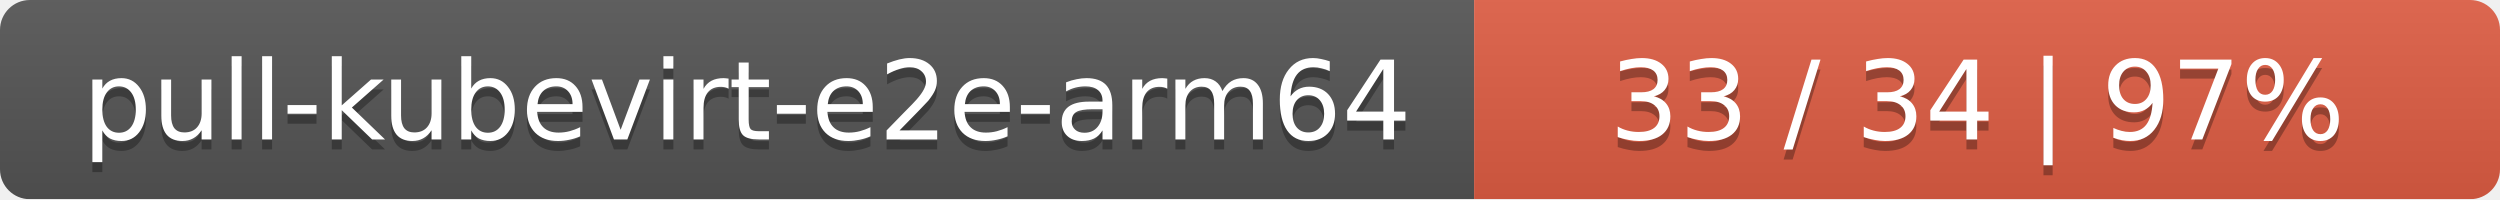
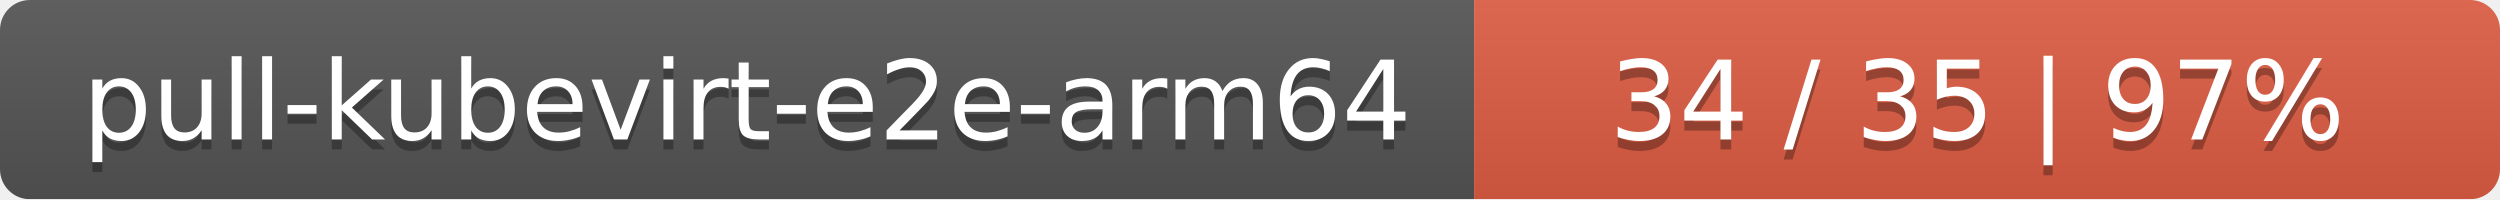
<svg xmlns="http://www.w3.org/2000/svg" width="251" height="20">
  <linearGradient id="smooth" x2="0" y2="100%">
    <stop offset="0" stop-color="#bbb" stop-opacity=".1" />
    <stop offset="1" stop-opacity=".1" />
  </linearGradient>
  <mask id="round">
    <rect width="251" height="20" rx="3" fill="#fff" />
  </mask>
  <g mask="url(#round)">
    <rect width="148" height="20" fill="#555" />
    <rect x="148" width="103" height="20" fill="#e05d44" />
    <rect width="251" height="20" fill="url(#smooth)" />
  </g>
  <g fill="#fff" text-anchor="middle" font-family="DejaVu Sans,Verdana,Geneva,sans-serif" font-size="11">
    <text x="75" y="15" fill="#010101" fill-opacity=".3">pull-kubevirt-e2e-arm64</text>
    <text x="75" y="14">pull-kubevirt-e2e-arm64</text>
-     <text x="198.5" y="15" fill="#010101" fill-opacity=".3">33 / 34    |    97%</text>
-     <text x="198.5" y="14">33 / 34    |    97%</text>
+     <text x="198.5" y="15" fill="#010101" fill-opacity=".3">34 / 35    |    97%</text>
+     <text x="198.5" y="14">34 / 35    |    97%</text>
  </g>
</svg>
